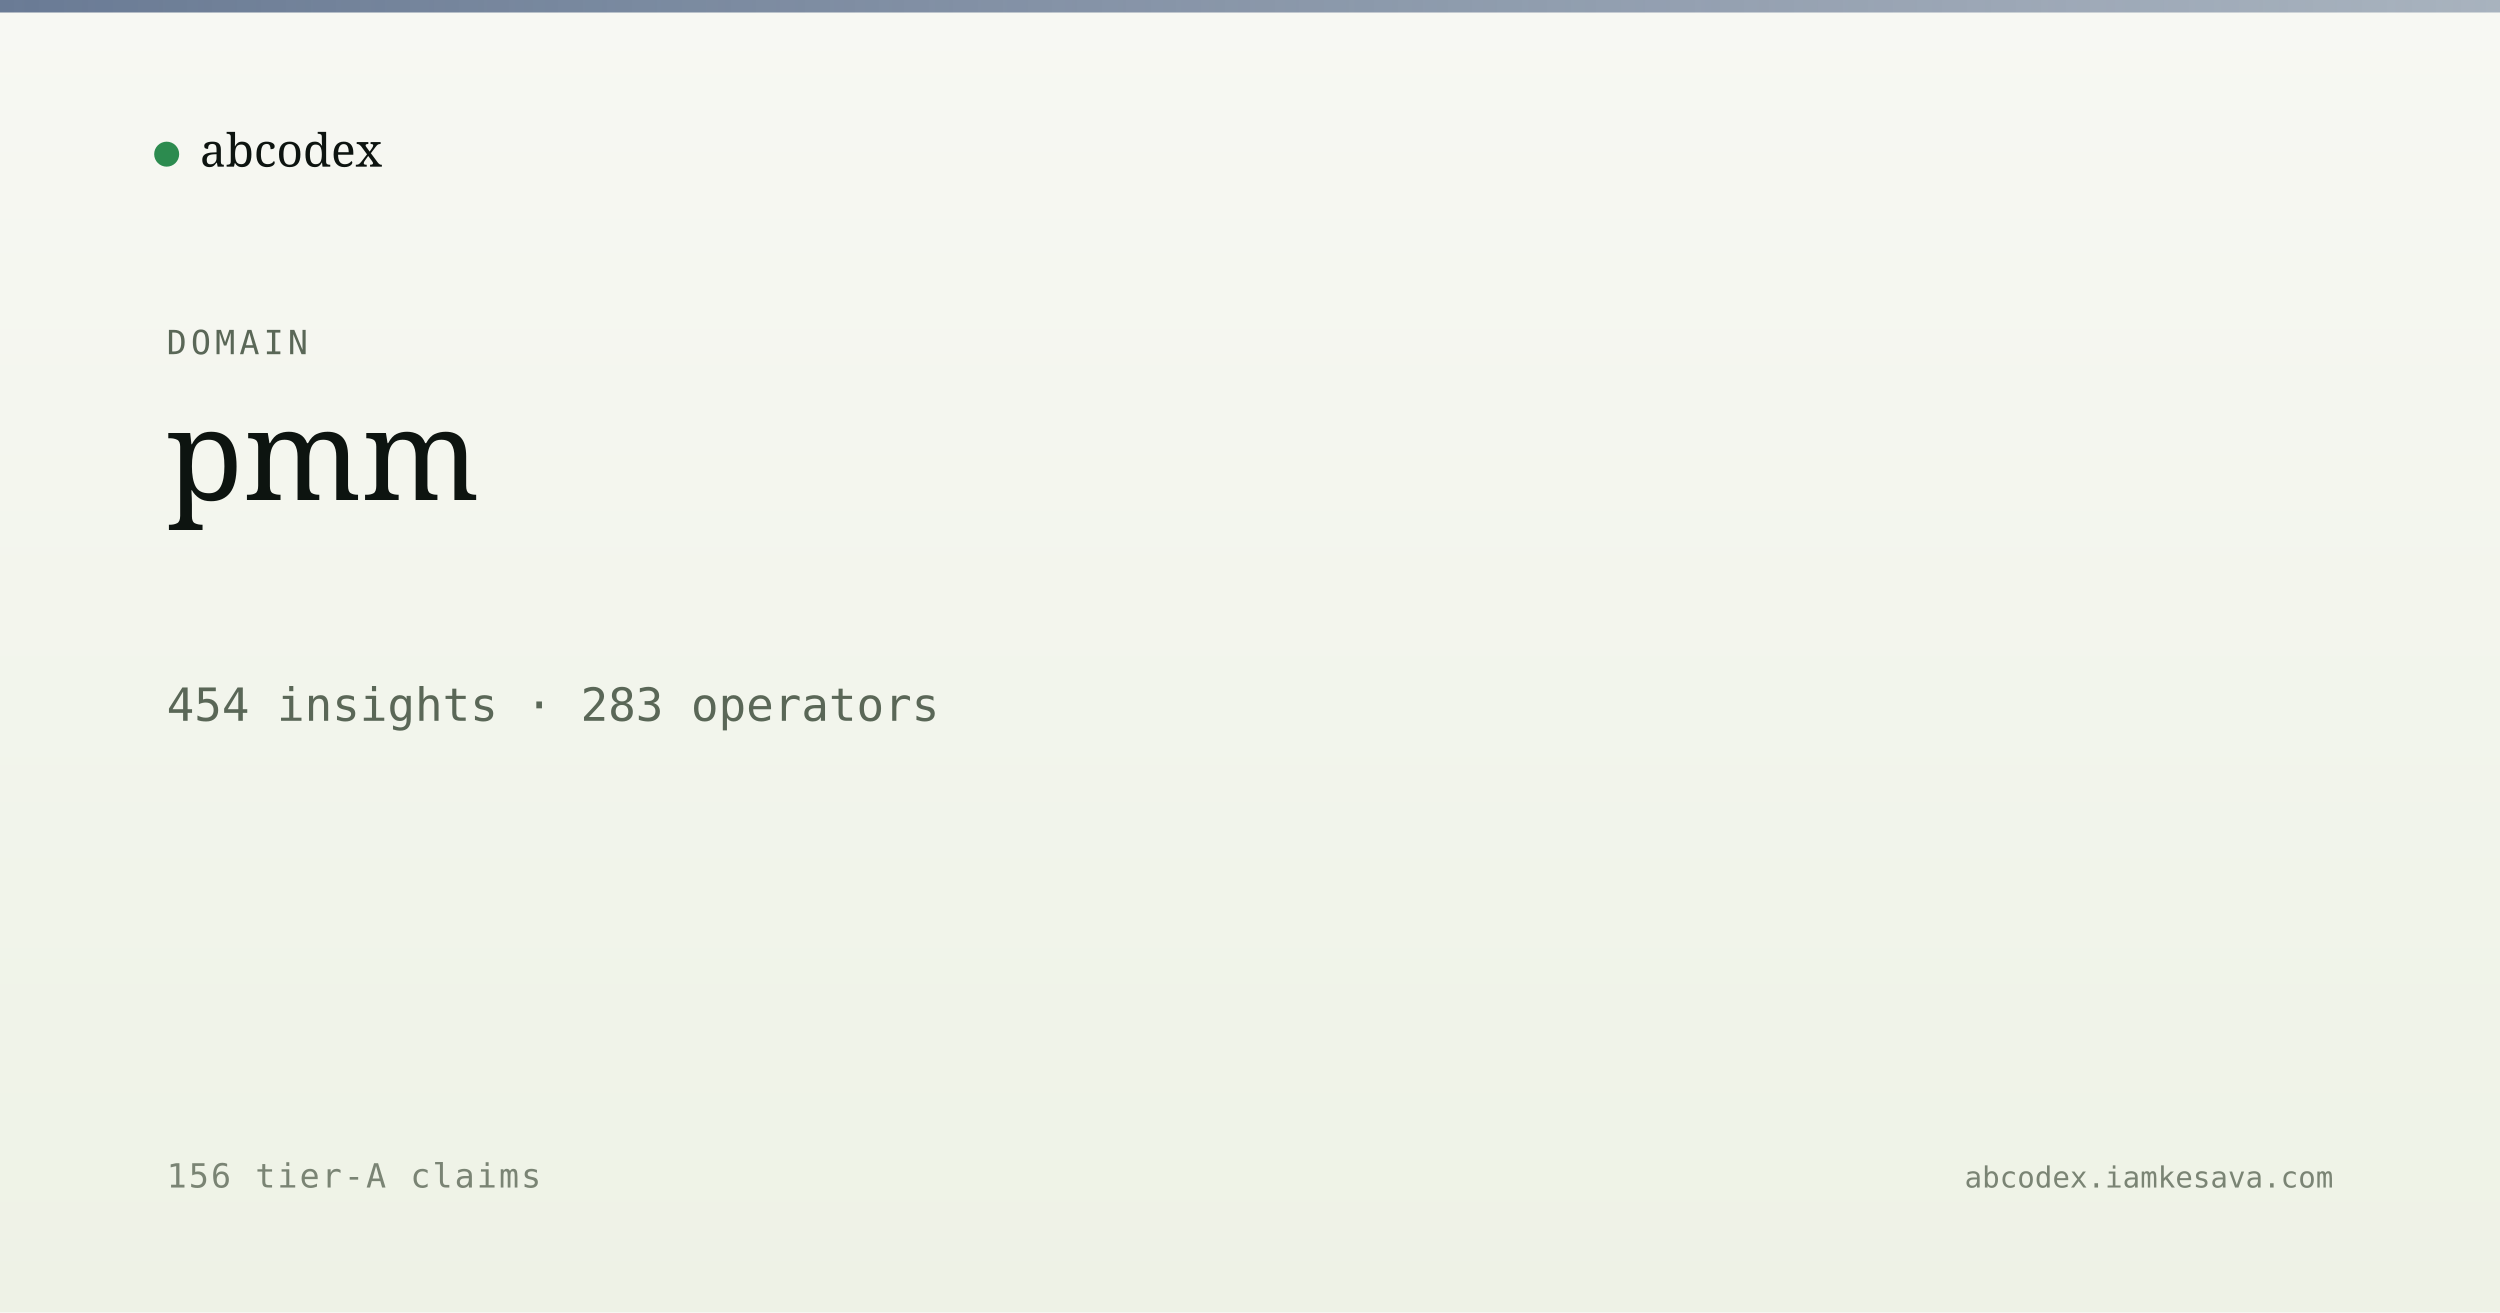
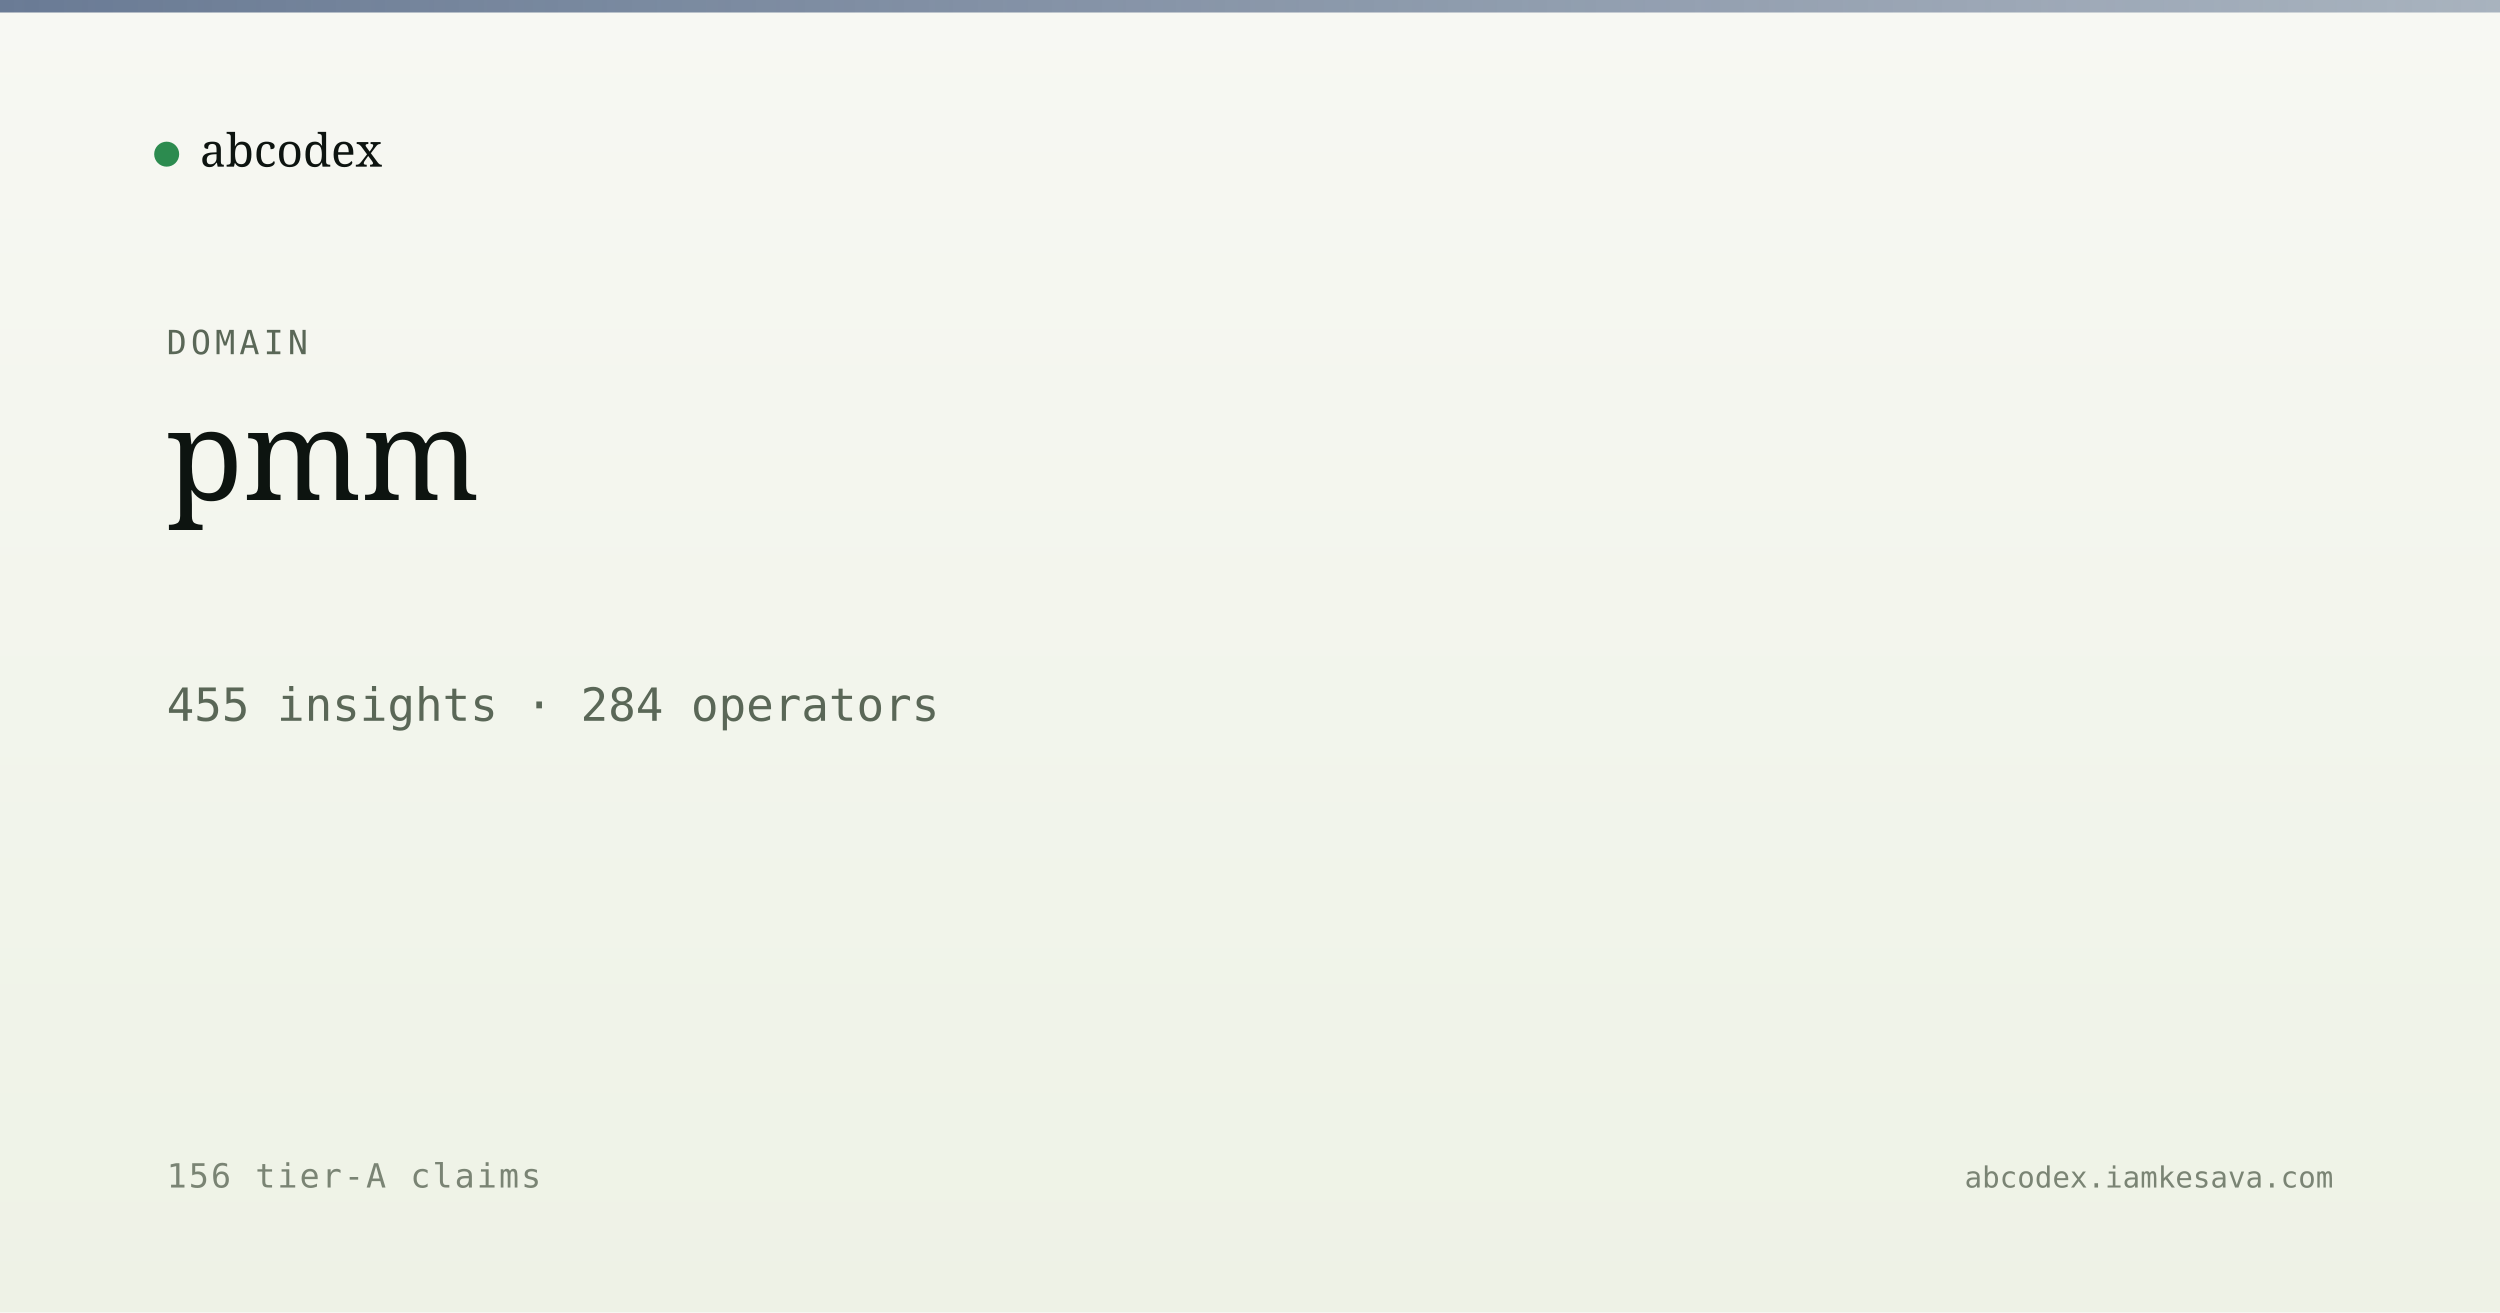
<svg xmlns="http://www.w3.org/2000/svg" viewBox="0 0 1200 630" width="1200" height="630">
  <defs>
    <linearGradient id="bg" x1="0" y1="0" x2="0" y2="1">
      <stop offset="0" stop-color="#f7f8f3" />
      <stop offset="1" stop-color="#eef2e6" />
    </linearGradient>
    <linearGradient id="band" x1="0" y1="0" x2="1" y2="0">
      <stop offset="0" stop-color="#5a6d8a" stop-opacity="0.9" />
      <stop offset="1" stop-color="#5a6d8a" stop-opacity="0.5" />
    </linearGradient>
  </defs>
  <rect width="1200" height="630" fill="url(#bg)" />
  <rect x="0" y="0" width="1200" height="6" fill="url(#band)" />
  <g transform="translate(80, 60)">
    <circle cx="0" cy="14" r="6" fill="#2c8b4f" />
    <text x="16" y="20" font-family="Newsreader, serif" font-size="22" fill="#0d1410">abcodex</text>
  </g>
  <text x="80" y="170" font-family="JetBrains Mono, monospace" font-size="16" fill="#5a6757" letter-spacing="2">DOMAIN</text>
  <text x="80" y="240" font-family="Newsreader, serif" font-size="60" font-weight="500" fill="#0d1410">pmm</text>
-   <text x="80" y="346" font-family="JetBrains Mono, monospace" font-size="22" fill="#5a6757">454 insights · 283 operators</text>
+   <text x="80" y="346" font-family="JetBrains Mono, monospace" font-size="22" fill="#5a6757">455 insights · 284 operators</text>
  <text x="80" y="570" font-family="JetBrains Mono, monospace" font-size="16" fill="#7a8474" letter-spacing="1">156 tier-A claims</text>
  <text x="1120" y="570" text-anchor="end" font-family="JetBrains Mono, monospace" font-size="14" fill="#7a8474">abcodex.iamkesava.com</text>
</svg>
